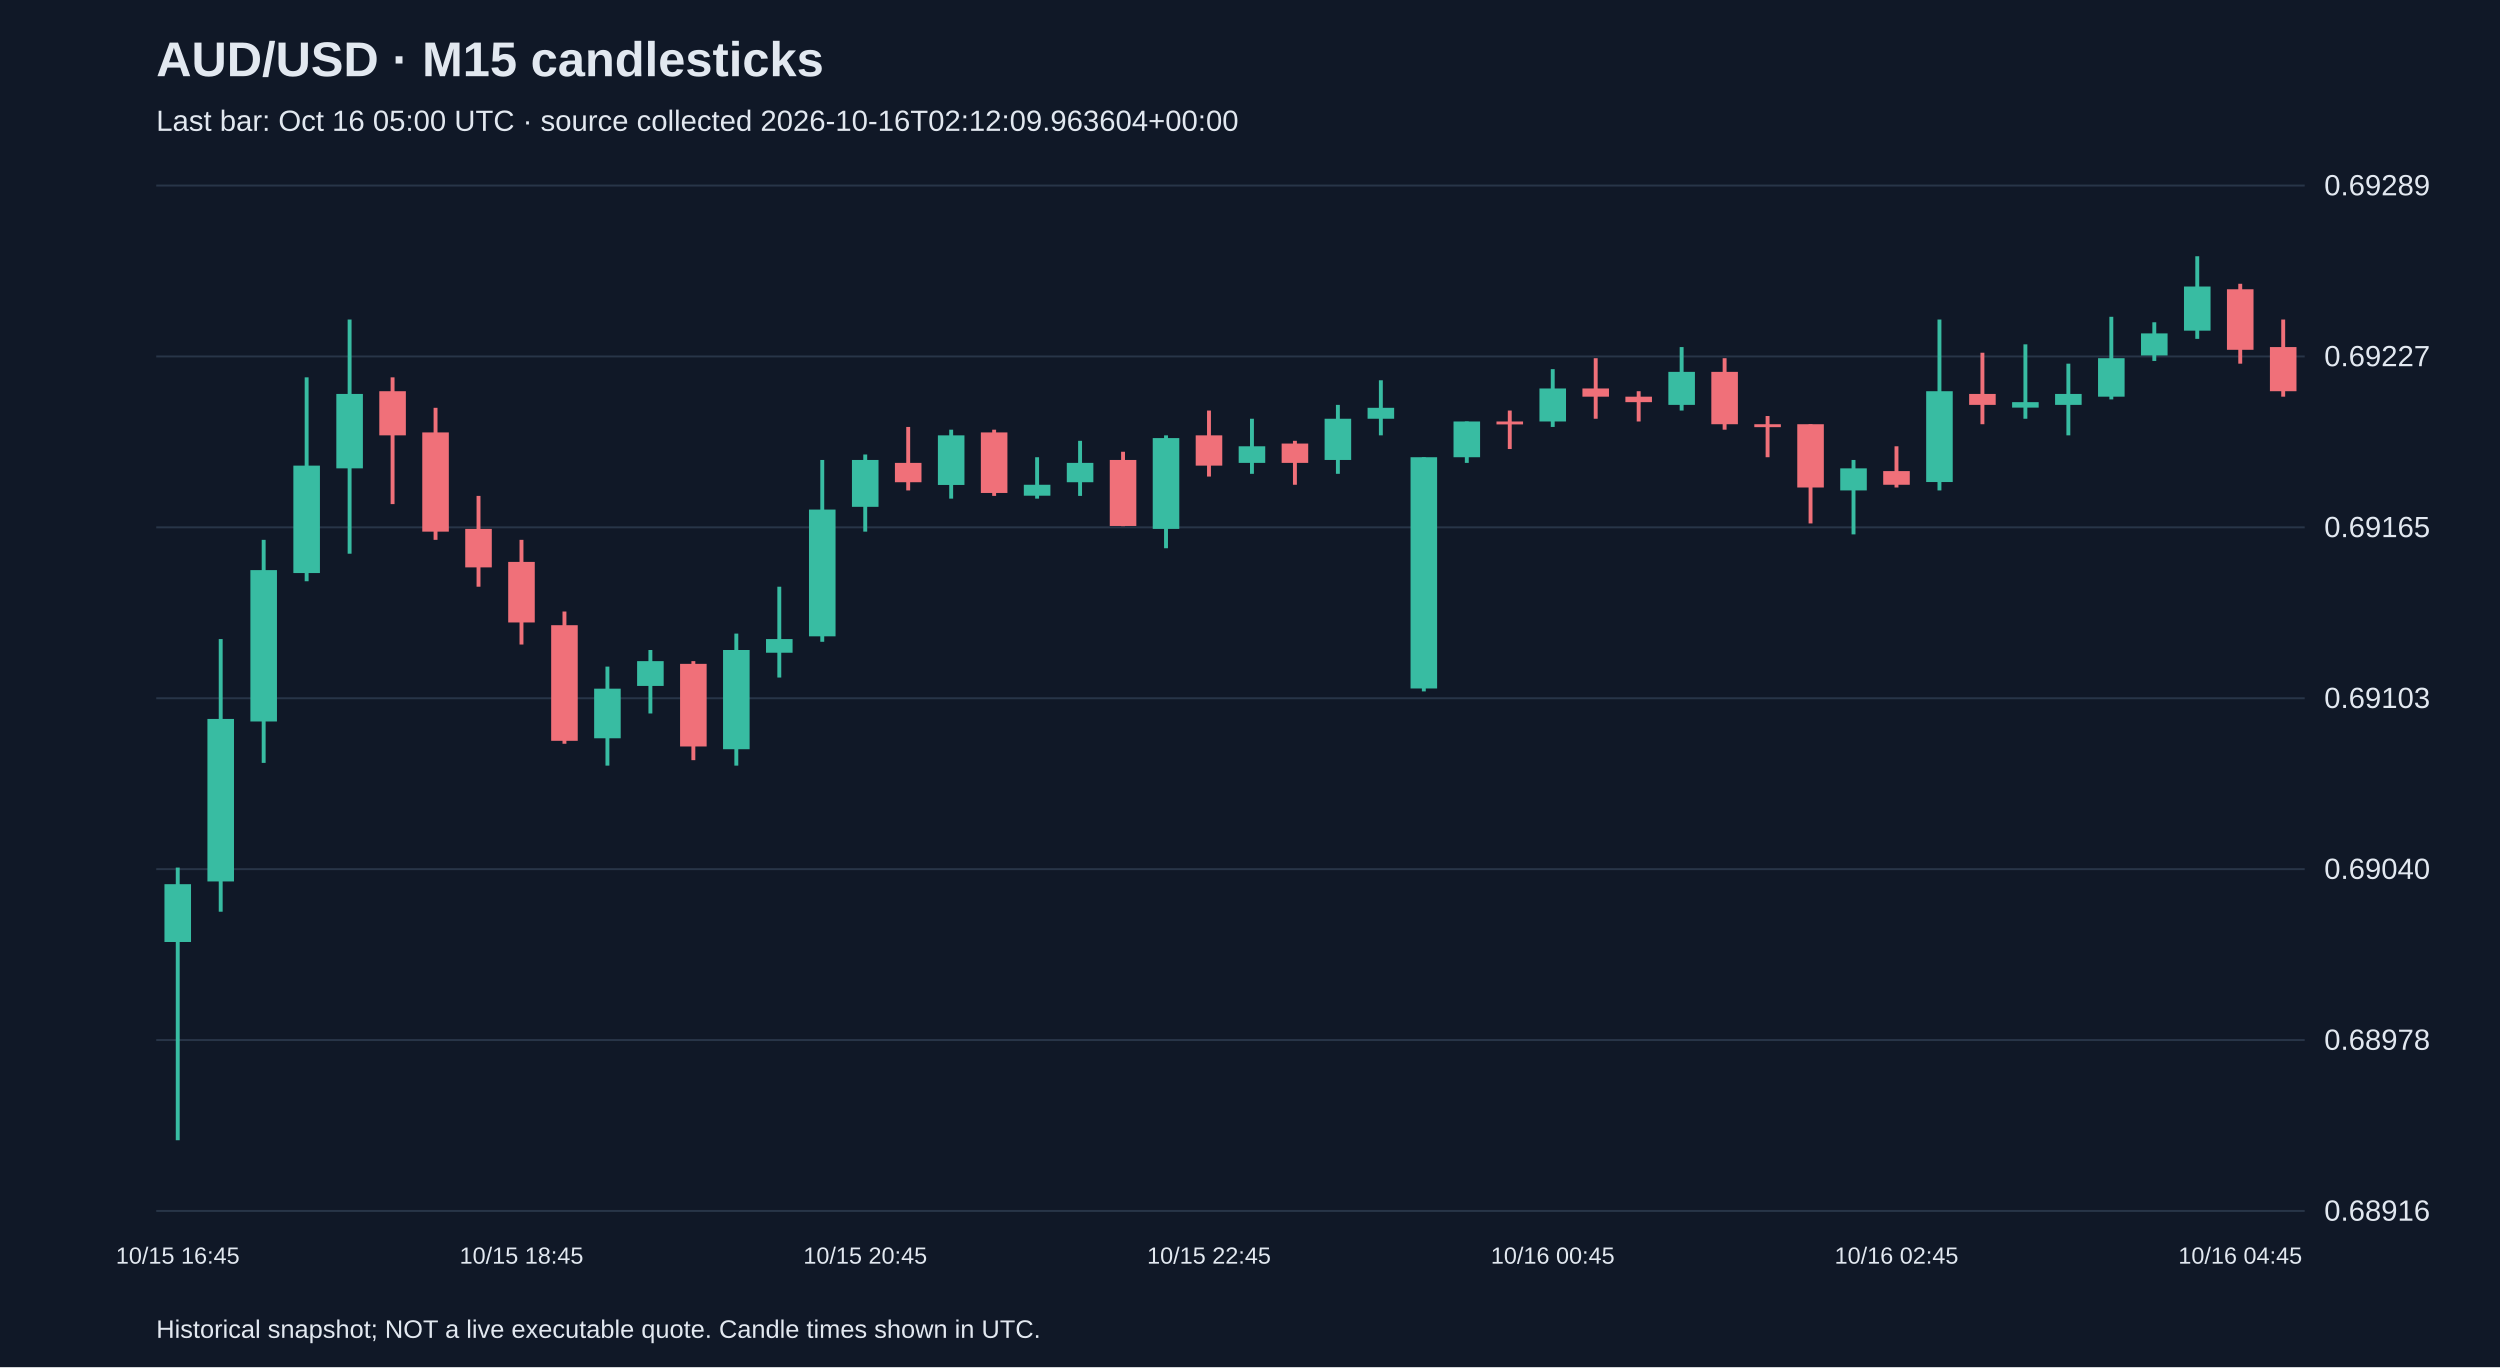
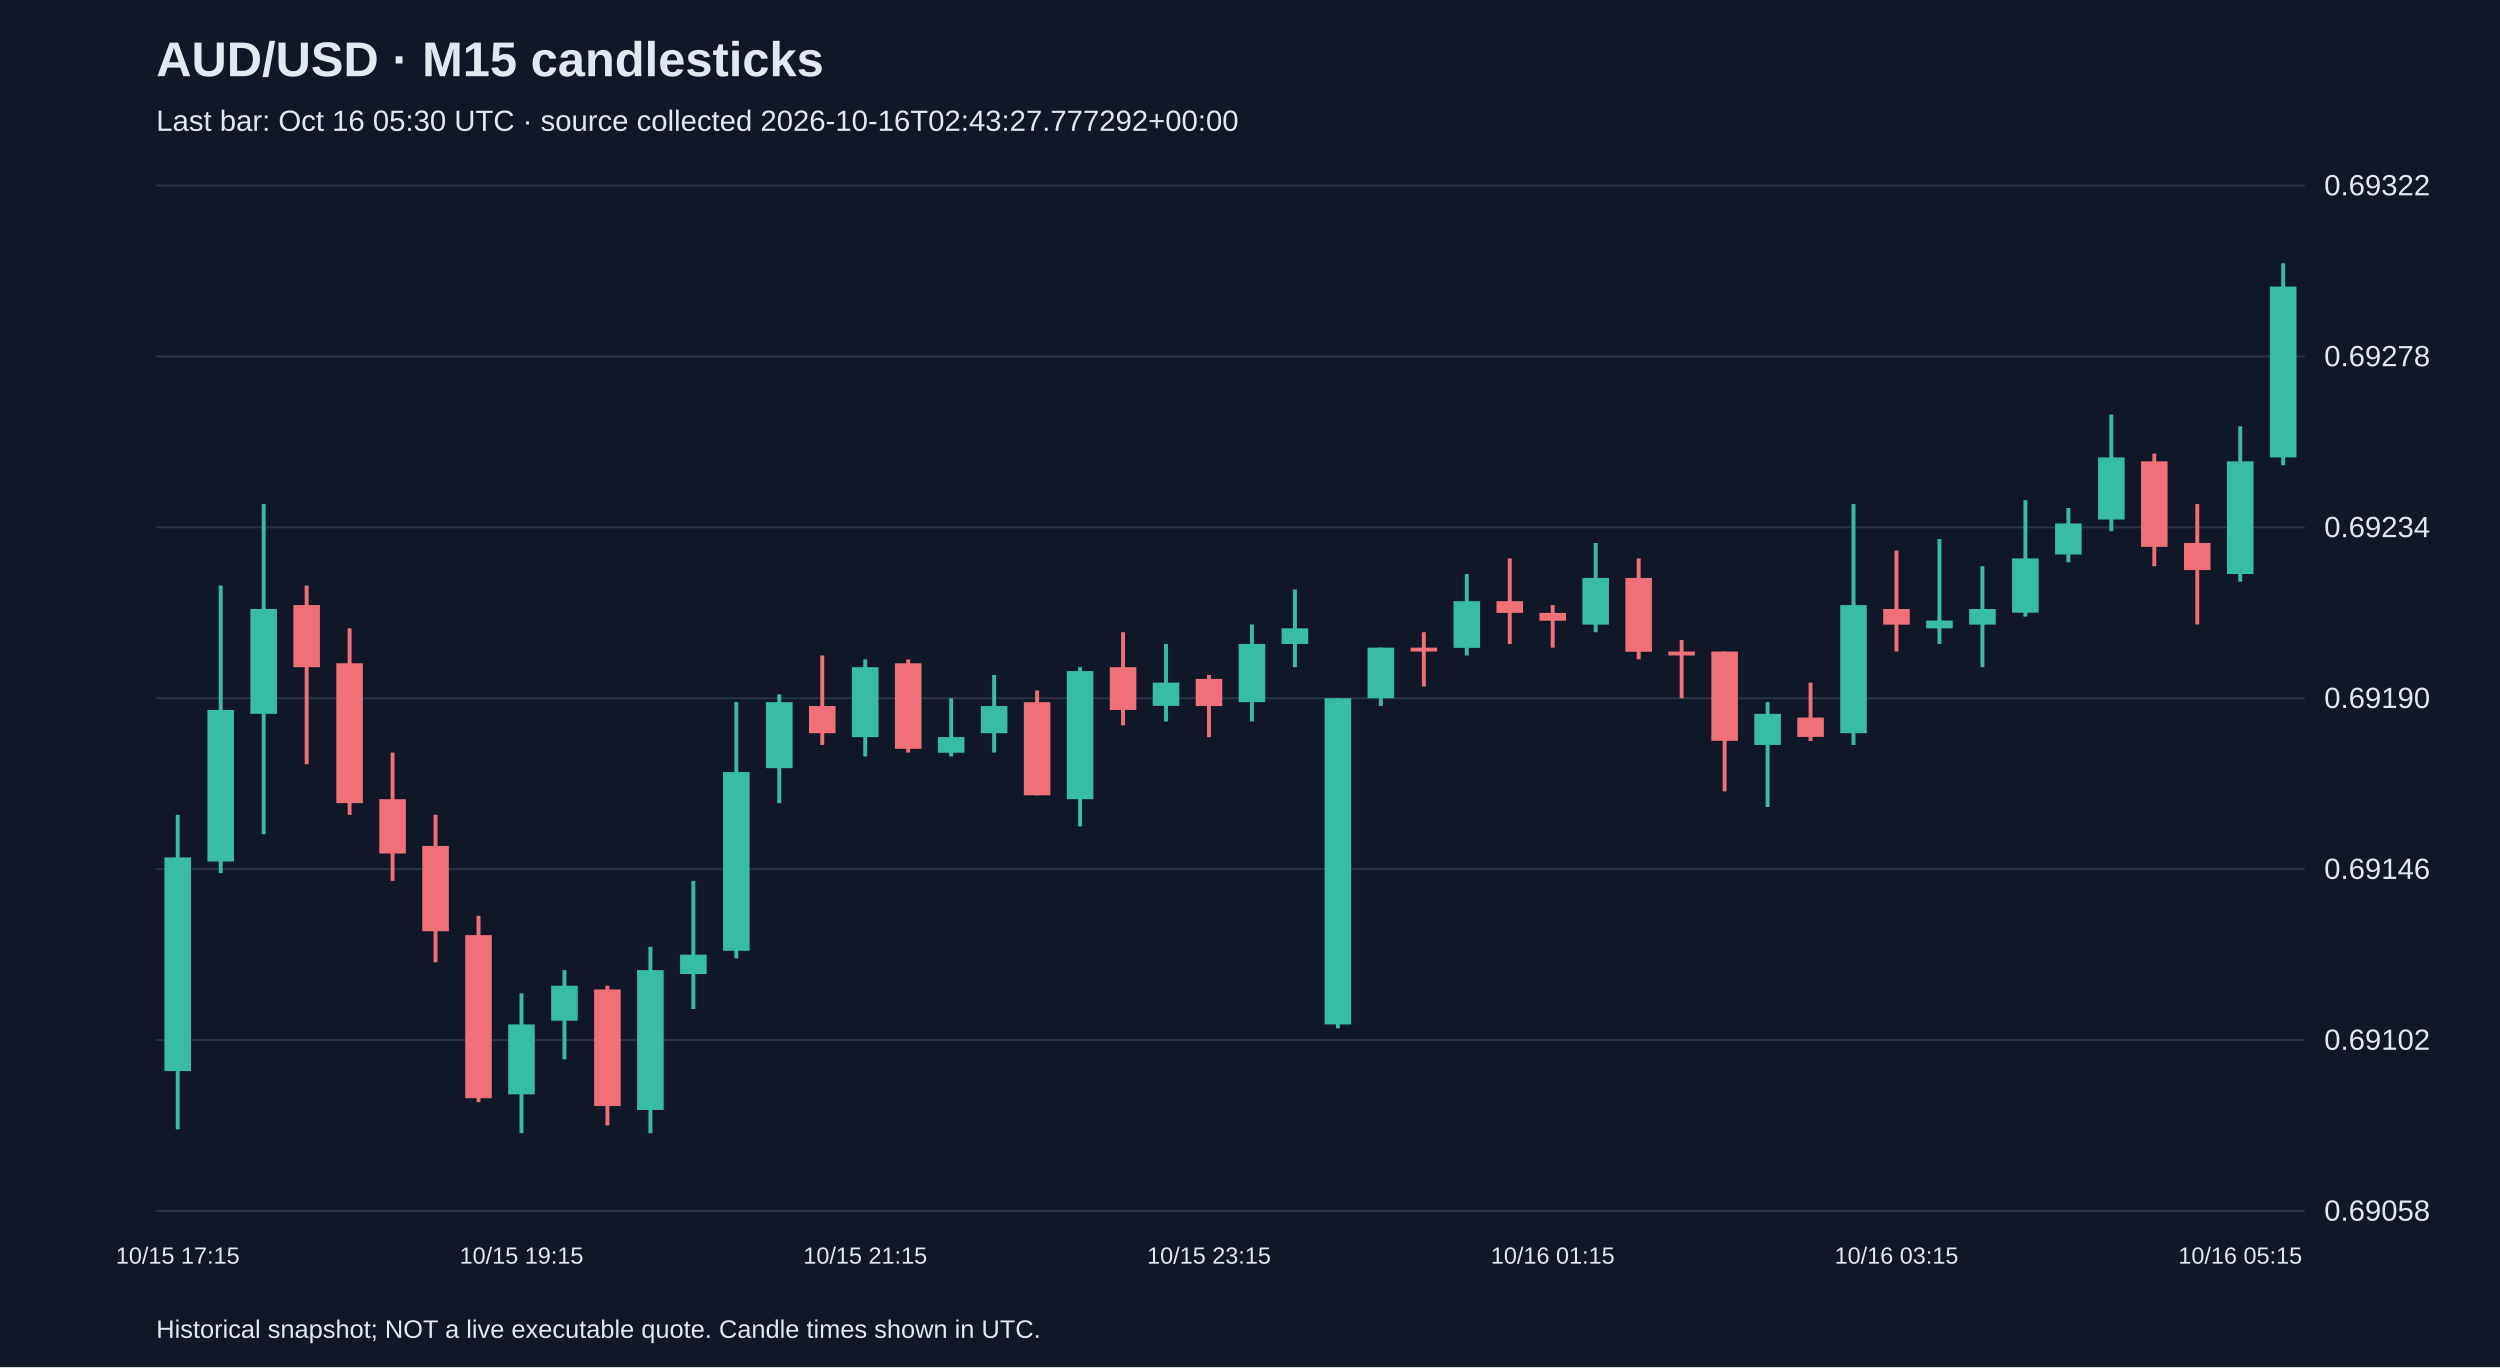
<svg xmlns="http://www.w3.org/2000/svg" viewBox="0 0 1280 700">
  <rect width="100%" height="100%" fill="#101827" />
  <style>text{font-family:Arial,sans-serif;fill:#e2e8f0}</style>
  <text x="80" y="39" font-size="25" font-weight="bold">AUD/USD · M15 candlesticks</text>
-   <text x="80" y="67" font-size="15" fill="#a6b1c5">Last bar: Oct 16 05:00 UTC · source collected 2026-10-16T02:12:09.963604+00:00</text>
+   <text x="80" y="67" font-size="15" fill="#a6b1c5">Last bar: Oct 16 05:30 UTC · source collected 2026-10-16T02:43:27.777292+00:00</text>
  <line x1="80" y1="620.0" x2="1180" y2="620.0" stroke="#283548" />
-   <text x="1190" y="625.0" font-size="15">0.68916</text>
+   <text x="1190" y="625.0" font-size="15">0.69058</text>
  <line x1="80" y1="532.5" x2="1180" y2="532.5" stroke="#283548" />
-   <text x="1190" y="537.5" font-size="15">0.68978</text>
+   <text x="1190" y="537.5" font-size="15">0.69102</text>
  <line x1="80" y1="445.0" x2="1180" y2="445.0" stroke="#283548" />
-   <text x="1190" y="450.0" font-size="15">0.69040</text>
+   <text x="1190" y="450.0" font-size="15">0.69146</text>
  <line x1="80" y1="357.5" x2="1180" y2="357.5" stroke="#283548" />
-   <text x="1190" y="362.5" font-size="15">0.69103</text>
+   <text x="1190" y="362.5" font-size="15">0.69190</text>
  <line x1="80" y1="270.0" x2="1180" y2="270.0" stroke="#283548" />
-   <text x="1190" y="275.0" font-size="15">0.69165</text>
+   <text x="1190" y="275.0" font-size="15">0.69234</text>
  <line x1="80" y1="182.5" x2="1180" y2="182.5" stroke="#283548" />
-   <text x="1190" y="187.5" font-size="15">0.69227</text>
+   <text x="1190" y="187.5" font-size="15">0.69278</text>
  <line x1="80" y1="95.0" x2="1180" y2="95.0" stroke="#283548" />
-   <text x="1190" y="100.0" font-size="15">0.69289</text>
-   <line x1="91.0" y1="444.2" x2="91.0" y2="583.8" stroke="#38bca2" stroke-width="2" />
-   <rect x="84.2" y="452.7" width="13.6" height="29.6" fill="#38bca2" />
-   <text x="91.0" y="647" text-anchor="middle" font-size="12">10/15 16:45</text>
-   <line x1="113.0" y1="327.2" x2="113.0" y2="466.8" stroke="#38bca2" stroke-width="2" />
-   <rect x="106.2" y="368.1" width="13.6" height="83.2" fill="#38bca2" />
-   <line x1="135.0" y1="276.4" x2="135.0" y2="390.6" stroke="#38bca2" stroke-width="2" />
-   <rect x="128.2" y="291.9" width="13.6" height="77.5" fill="#38bca2" />
-   <line x1="157.0" y1="193.2" x2="157.0" y2="297.6" stroke="#38bca2" stroke-width="2" />
-   <rect x="150.2" y="238.4" width="13.6" height="55.0" fill="#38bca2" />
-   <line x1="179.0" y1="163.6" x2="179.0" y2="283.5" stroke="#38bca2" stroke-width="2" />
-   <rect x="172.2" y="201.7" width="13.6" height="38.1" fill="#38bca2" />
-   <line x1="201.0" y1="193.2" x2="201.0" y2="258.1" stroke="#f07079" stroke-width="2" />
-   <rect x="194.2" y="200.3" width="13.6" height="22.6" fill="#f07079" />
-   <line x1="223.0" y1="208.8" x2="223.0" y2="276.4" stroke="#f07079" stroke-width="2" />
-   <rect x="216.2" y="221.4" width="13.6" height="50.8" fill="#f07079" />
-   <line x1="245.0" y1="253.9" x2="245.0" y2="300.4" stroke="#f07079" stroke-width="2" />
-   <rect x="238.2" y="270.8" width="13.6" height="19.7" fill="#f07079" />
-   <line x1="267.0" y1="276.4" x2="267.0" y2="330.0" stroke="#f07079" stroke-width="2" />
-   <rect x="260.2" y="287.7" width="13.6" height="31.0" fill="#f07079" />
-   <text x="267.0" y="647" text-anchor="middle" font-size="12">10/15 18:45</text>
-   <line x1="289.0" y1="313.1" x2="289.0" y2="380.8" stroke="#f07079" stroke-width="2" />
-   <rect x="282.2" y="320.1" width="13.6" height="59.2" fill="#f07079" />
-   <line x1="311.0" y1="341.3" x2="311.0" y2="392.0" stroke="#38bca2" stroke-width="2" />
-   <rect x="304.2" y="352.6" width="13.6" height="25.4" fill="#38bca2" />
-   <line x1="333.0" y1="332.8" x2="333.0" y2="365.3" stroke="#38bca2" stroke-width="2" />
-   <rect x="326.2" y="338.5" width="13.6" height="12.7" fill="#38bca2" />
-   <line x1="355.0" y1="338.5" x2="355.0" y2="389.2" stroke="#f07079" stroke-width="2" />
-   <rect x="348.2" y="339.9" width="13.6" height="42.3" fill="#f07079" />
-   <line x1="377.0" y1="324.4" x2="377.0" y2="392.0" stroke="#38bca2" stroke-width="2" />
-   <rect x="370.2" y="332.8" width="13.6" height="50.8" fill="#38bca2" />
-   <line x1="399.0" y1="300.4" x2="399.0" y2="346.9" stroke="#38bca2" stroke-width="2" />
-   <rect x="392.2" y="327.2" width="13.6" height="7.0" fill="#38bca2" />
-   <line x1="421.0" y1="235.5" x2="421.0" y2="328.6" stroke="#38bca2" stroke-width="2" />
-   <rect x="414.2" y="260.9" width="13.6" height="64.9" fill="#38bca2" />
-   <line x1="443.0" y1="232.7" x2="443.0" y2="272.2" stroke="#38bca2" stroke-width="2" />
-   <rect x="436.2" y="235.5" width="13.6" height="24.0" fill="#38bca2" />
-   <text x="443.0" y="647" text-anchor="middle" font-size="12">10/15 20:45</text>
-   <line x1="465.0" y1="218.6" x2="465.0" y2="251.1" stroke="#f07079" stroke-width="2" />
-   <rect x="458.2" y="237.0" width="13.6" height="9.9" fill="#f07079" />
-   <line x1="487.0" y1="220.0" x2="487.0" y2="255.3" stroke="#38bca2" stroke-width="2" />
-   <rect x="480.2" y="222.9" width="13.6" height="25.4" fill="#38bca2" />
-   <line x1="509.0" y1="220.0" x2="509.0" y2="253.9" stroke="#f07079" stroke-width="2" />
-   <rect x="502.2" y="221.4" width="13.6" height="31.0" fill="#f07079" />
-   <line x1="531.0" y1="234.1" x2="531.0" y2="255.3" stroke="#38bca2" stroke-width="2" />
-   <rect x="524.2" y="248.2" width="13.6" height="5.6" fill="#38bca2" />
-   <line x1="553.0" y1="225.7" x2="553.0" y2="253.9" stroke="#38bca2" stroke-width="2" />
-   <rect x="546.2" y="237.0" width="13.6" height="9.9" fill="#38bca2" />
-   <line x1="575.0" y1="231.3" x2="575.0" y2="269.4" stroke="#f07079" stroke-width="2" />
-   <rect x="568.2" y="235.5" width="13.6" height="33.8" fill="#f07079" />
-   <line x1="597.0" y1="222.9" x2="597.0" y2="280.7" stroke="#38bca2" stroke-width="2" />
-   <rect x="590.2" y="224.3" width="13.6" height="46.5" fill="#38bca2" />
-   <line x1="619.0" y1="210.2" x2="619.0" y2="244.0" stroke="#f07079" stroke-width="2" />
-   <rect x="612.2" y="222.9" width="13.6" height="15.5" fill="#f07079" />
-   <text x="619.0" y="647" text-anchor="middle" font-size="12">10/15 22:45</text>
-   <line x1="641.0" y1="214.4" x2="641.0" y2="242.6" stroke="#38bca2" stroke-width="2" />
-   <rect x="634.2" y="228.5" width="13.6" height="8.5" fill="#38bca2" />
-   <line x1="663.0" y1="225.7" x2="663.0" y2="248.2" stroke="#f07079" stroke-width="2" />
-   <rect x="656.2" y="227.1" width="13.6" height="9.9" fill="#f07079" />
-   <line x1="685.0" y1="207.3" x2="685.0" y2="242.6" stroke="#38bca2" stroke-width="2" />
-   <rect x="678.2" y="214.4" width="13.6" height="21.1" fill="#38bca2" />
-   <line x1="707.0" y1="194.7" x2="707.0" y2="222.9" stroke="#38bca2" stroke-width="2" />
-   <rect x="700.2" y="208.8" width="13.6" height="5.6" fill="#38bca2" />
-   <line x1="729.0" y1="234.1" x2="729.0" y2="354.0" stroke="#38bca2" stroke-width="2" />
-   <rect x="722.2" y="234.1" width="13.6" height="118.4" fill="#38bca2" />
-   <line x1="751.0" y1="215.8" x2="751.0" y2="237.0" stroke="#38bca2" stroke-width="2" />
-   <rect x="744.2" y="215.8" width="13.6" height="18.3" fill="#38bca2" />
-   <line x1="773.0" y1="210.2" x2="773.0" y2="229.9" stroke="#f07079" stroke-width="2" />
-   <rect x="766.2" y="215.8" width="13.6" height="1.5" fill="#f07079" />
-   <line x1="795.0" y1="189.0" x2="795.0" y2="218.6" stroke="#38bca2" stroke-width="2" />
-   <rect x="788.2" y="198.9" width="13.6" height="16.9" fill="#38bca2" />
-   <text x="795.0" y="647" text-anchor="middle" font-size="12">10/16 00:45</text>
-   <line x1="817.0" y1="183.4" x2="817.0" y2="214.4" stroke="#f07079" stroke-width="2" />
-   <rect x="810.2" y="198.9" width="13.6" height="4.2" fill="#f07079" />
-   <line x1="839.0" y1="200.3" x2="839.0" y2="215.8" stroke="#f07079" stroke-width="2" />
-   <rect x="832.2" y="203.1" width="13.6" height="2.8" fill="#f07079" />
-   <line x1="861.0" y1="177.7" x2="861.0" y2="210.2" stroke="#38bca2" stroke-width="2" />
-   <rect x="854.2" y="190.4" width="13.6" height="16.9" fill="#38bca2" />
-   <line x1="883.0" y1="183.4" x2="883.0" y2="220.0" stroke="#f07079" stroke-width="2" />
-   <rect x="876.2" y="190.4" width="13.6" height="26.8" fill="#f07079" />
-   <line x1="905.0" y1="213.0" x2="905.0" y2="234.1" stroke="#f07079" stroke-width="2" />
-   <rect x="898.2" y="217.2" width="13.6" height="1.5" fill="#f07079" />
-   <line x1="927.0" y1="217.2" x2="927.0" y2="268.0" stroke="#f07079" stroke-width="2" />
-   <rect x="920.2" y="217.2" width="13.6" height="32.4" fill="#f07079" />
-   <line x1="949.0" y1="235.5" x2="949.0" y2="273.6" stroke="#38bca2" stroke-width="2" />
-   <rect x="942.2" y="239.8" width="13.6" height="11.3" fill="#38bca2" />
-   <line x1="971.0" y1="228.5" x2="971.0" y2="249.6" stroke="#f07079" stroke-width="2" />
-   <rect x="964.2" y="241.2" width="13.6" height="7.0" fill="#f07079" />
-   <text x="971.0" y="647" text-anchor="middle" font-size="12">10/16 02:45</text>
-   <line x1="993.0" y1="163.6" x2="993.0" y2="251.1" stroke="#38bca2" stroke-width="2" />
-   <rect x="986.2" y="200.3" width="13.6" height="46.5" fill="#38bca2" />
-   <line x1="1015.0" y1="180.6" x2="1015.0" y2="217.2" stroke="#f07079" stroke-width="2" />
-   <rect x="1008.2" y="201.7" width="13.6" height="5.6" fill="#f07079" />
-   <line x1="1037.0" y1="176.3" x2="1037.0" y2="214.4" stroke="#38bca2" stroke-width="2" />
-   <rect x="1030.2" y="205.9" width="13.6" height="2.8" fill="#38bca2" />
-   <line x1="1059.0" y1="186.2" x2="1059.0" y2="222.9" stroke="#38bca2" stroke-width="2" />
-   <rect x="1052.2" y="201.7" width="13.6" height="5.6" fill="#38bca2" />
-   <line x1="1081.0" y1="162.2" x2="1081.0" y2="204.5" stroke="#38bca2" stroke-width="2" />
-   <rect x="1074.2" y="183.4" width="13.6" height="19.7" fill="#38bca2" />
-   <line x1="1103.0" y1="165.0" x2="1103.0" y2="184.8" stroke="#38bca2" stroke-width="2" />
-   <rect x="1096.2" y="170.7" width="13.6" height="11.3" fill="#38bca2" />
-   <line x1="1125.0" y1="131.2" x2="1125.0" y2="173.5" stroke="#38bca2" stroke-width="2" />
-   <rect x="1118.2" y="146.7" width="13.6" height="22.6" fill="#38bca2" />
-   <line x1="1147.0" y1="145.3" x2="1147.0" y2="186.2" stroke="#f07079" stroke-width="2" />
-   <rect x="1140.2" y="148.1" width="13.6" height="31.0" fill="#f07079" />
-   <text x="1147.0" y="647" text-anchor="middle" font-size="12">10/16 04:45</text>
-   <line x1="1169.0" y1="163.6" x2="1169.0" y2="203.1" stroke="#f07079" stroke-width="2" />
-   <rect x="1162.2" y="177.7" width="13.6" height="22.6" fill="#f07079" />
+   <text x="1190" y="100.0" font-size="15">0.69322</text>
+   <line x1="91.0" y1="417.2" x2="91.0" y2="578.2" stroke="#38bca2" stroke-width="2" />
+   <rect x="84.2" y="439.0" width="13.6" height="109.4" fill="#38bca2" />
+   <text x="91.0" y="647" text-anchor="middle" font-size="12">10/15 17:15</text>
+   <line x1="113.0" y1="299.8" x2="113.0" y2="447.0" stroke="#38bca2" stroke-width="2" />
+   <rect x="106.2" y="363.5" width="13.6" height="77.6" fill="#38bca2" />
+   <line x1="135.0" y1="258.1" x2="135.0" y2="427.1" stroke="#38bca2" stroke-width="2" />
+   <rect x="128.2" y="311.8" width="13.6" height="53.7" fill="#38bca2" />
+   <line x1="157.0" y1="299.8" x2="157.0" y2="391.3" stroke="#f07079" stroke-width="2" />
+   <rect x="150.2" y="309.8" width="13.6" height="31.8" fill="#f07079" />
+   <line x1="179.0" y1="321.7" x2="179.0" y2="417.2" stroke="#f07079" stroke-width="2" />
+   <rect x="172.2" y="339.6" width="13.6" height="71.6" fill="#f07079" />
+   <line x1="201.0" y1="385.3" x2="201.0" y2="451.0" stroke="#f07079" stroke-width="2" />
+   <rect x="194.2" y="409.2" width="13.6" height="27.8" fill="#f07079" />
+   <line x1="223.0" y1="417.2" x2="223.0" y2="492.7" stroke="#f07079" stroke-width="2" />
+   <rect x="216.2" y="433.1" width="13.6" height="43.7" fill="#f07079" />
+   <line x1="245.0" y1="468.9" x2="245.0" y2="564.3" stroke="#f07079" stroke-width="2" />
+   <rect x="238.2" y="478.8" width="13.6" height="83.5" fill="#f07079" />
+   <line x1="267.0" y1="508.6" x2="267.0" y2="580.2" stroke="#38bca2" stroke-width="2" />
+   <rect x="260.2" y="524.5" width="13.6" height="35.8" fill="#38bca2" />
+   <text x="267.0" y="647" text-anchor="middle" font-size="12">10/15 19:15</text>
+   <line x1="289.0" y1="496.7" x2="289.0" y2="542.4" stroke="#38bca2" stroke-width="2" />
+   <rect x="282.2" y="504.7" width="13.6" height="17.9" fill="#38bca2" />
+   <line x1="311.0" y1="504.7" x2="311.0" y2="576.2" stroke="#f07079" stroke-width="2" />
+   <rect x="304.2" y="506.6" width="13.6" height="59.7" fill="#f07079" />
+   <line x1="333.0" y1="484.8" x2="333.0" y2="580.2" stroke="#38bca2" stroke-width="2" />
+   <rect x="326.2" y="496.7" width="13.6" height="71.6" fill="#38bca2" />
+   <line x1="355.0" y1="451.0" x2="355.0" y2="516.6" stroke="#38bca2" stroke-width="2" />
+   <rect x="348.2" y="488.8" width="13.6" height="9.9" fill="#38bca2" />
+   <line x1="377.0" y1="359.5" x2="377.0" y2="490.7" stroke="#38bca2" stroke-width="2" />
+   <rect x="370.2" y="395.3" width="13.6" height="91.5" fill="#38bca2" />
+   <line x1="399.0" y1="355.5" x2="399.0" y2="411.2" stroke="#38bca2" stroke-width="2" />
+   <rect x="392.2" y="359.5" width="13.6" height="33.8" fill="#38bca2" />
+   <line x1="421.0" y1="335.6" x2="421.0" y2="381.4" stroke="#f07079" stroke-width="2" />
+   <rect x="414.2" y="361.5" width="13.6" height="13.9" fill="#f07079" />
+   <line x1="443.0" y1="337.6" x2="443.0" y2="387.3" stroke="#38bca2" stroke-width="2" />
+   <rect x="436.2" y="341.6" width="13.6" height="35.8" fill="#38bca2" />
+   <text x="443.0" y="647" text-anchor="middle" font-size="12">10/15 21:15</text>
+   <line x1="465.0" y1="337.6" x2="465.0" y2="385.3" stroke="#f07079" stroke-width="2" />
+   <rect x="458.2" y="339.6" width="13.6" height="43.8" fill="#f07079" />
+   <line x1="487.0" y1="357.5" x2="487.0" y2="387.3" stroke="#38bca2" stroke-width="2" />
+   <rect x="480.2" y="377.4" width="13.6" height="8.0" fill="#38bca2" />
+   <line x1="509.0" y1="345.6" x2="509.0" y2="385.3" stroke="#38bca2" stroke-width="2" />
+   <rect x="502.2" y="361.5" width="13.6" height="13.9" fill="#38bca2" />
+   <line x1="531.0" y1="353.5" x2="531.0" y2="407.2" stroke="#f07079" stroke-width="2" />
+   <rect x="524.2" y="359.5" width="13.6" height="47.7" fill="#f07079" />
+   <line x1="553.0" y1="341.6" x2="553.0" y2="423.1" stroke="#38bca2" stroke-width="2" />
+   <rect x="546.2" y="343.6" width="13.6" height="65.6" fill="#38bca2" />
+   <line x1="575.0" y1="323.7" x2="575.0" y2="371.4" stroke="#f07079" stroke-width="2" />
+   <rect x="568.2" y="341.6" width="13.6" height="21.9" fill="#f07079" />
+   <line x1="597.0" y1="329.7" x2="597.0" y2="369.4" stroke="#38bca2" stroke-width="2" />
+   <rect x="590.2" y="349.5" width="13.6" height="11.9" fill="#38bca2" />
+   <line x1="619.0" y1="345.6" x2="619.0" y2="377.4" stroke="#f07079" stroke-width="2" />
+   <rect x="612.2" y="347.6" width="13.6" height="13.9" fill="#f07079" />
+   <text x="619.0" y="647" text-anchor="middle" font-size="12">10/15 23:15</text>
+   <line x1="641.0" y1="319.7" x2="641.0" y2="369.4" stroke="#38bca2" stroke-width="2" />
+   <rect x="634.2" y="329.7" width="13.6" height="29.8" fill="#38bca2" />
+   <line x1="663.0" y1="301.8" x2="663.0" y2="341.6" stroke="#38bca2" stroke-width="2" />
+   <rect x="656.2" y="321.7" width="13.6" height="8.0" fill="#38bca2" />
+   <line x1="685.0" y1="357.5" x2="685.0" y2="526.5" stroke="#38bca2" stroke-width="2" />
+   <rect x="678.2" y="357.5" width="13.6" height="167.0" fill="#38bca2" />
+   <line x1="707.0" y1="331.6" x2="707.0" y2="361.5" stroke="#38bca2" stroke-width="2" />
+   <rect x="700.2" y="331.6" width="13.6" height="25.9" fill="#38bca2" />
+   <line x1="729.0" y1="323.7" x2="729.0" y2="351.5" stroke="#f07079" stroke-width="2" />
+   <rect x="722.2" y="331.6" width="13.6" height="2.0" fill="#f07079" />
+   <line x1="751.0" y1="293.9" x2="751.0" y2="335.6" stroke="#38bca2" stroke-width="2" />
+   <rect x="744.2" y="307.8" width="13.6" height="23.9" fill="#38bca2" />
+   <line x1="773.0" y1="285.9" x2="773.0" y2="329.7" stroke="#f07079" stroke-width="2" />
+   <rect x="766.2" y="307.8" width="13.6" height="6.0" fill="#f07079" />
+   <line x1="795.0" y1="309.8" x2="795.0" y2="331.6" stroke="#f07079" stroke-width="2" />
+   <rect x="788.2" y="313.8" width="13.6" height="4.0" fill="#f07079" />
+   <text x="795.0" y="647" text-anchor="middle" font-size="12">10/16 01:15</text>
+   <line x1="817.0" y1="278.0" x2="817.0" y2="323.7" stroke="#38bca2" stroke-width="2" />
+   <rect x="810.2" y="295.9" width="13.6" height="23.9" fill="#38bca2" />
+   <line x1="839.0" y1="285.9" x2="839.0" y2="337.6" stroke="#f07079" stroke-width="2" />
+   <rect x="832.2" y="295.9" width="13.6" height="37.8" fill="#f07079" />
+   <line x1="861.0" y1="327.7" x2="861.0" y2="357.5" stroke="#f07079" stroke-width="2" />
+   <rect x="854.2" y="333.6" width="13.6" height="2.0" fill="#f07079" />
+   <line x1="883.0" y1="333.6" x2="883.0" y2="405.2" stroke="#f07079" stroke-width="2" />
+   <rect x="876.2" y="333.6" width="13.6" height="45.7" fill="#f07079" />
+   <line x1="905.0" y1="359.5" x2="905.0" y2="413.2" stroke="#38bca2" stroke-width="2" />
+   <rect x="898.2" y="365.5" width="13.6" height="15.9" fill="#38bca2" />
+   <line x1="927.0" y1="349.5" x2="927.0" y2="379.4" stroke="#f07079" stroke-width="2" />
+   <rect x="920.2" y="367.4" width="13.6" height="9.9" fill="#f07079" />
+   <line x1="949.0" y1="258.1" x2="949.0" y2="381.4" stroke="#38bca2" stroke-width="2" />
+   <rect x="942.2" y="309.8" width="13.6" height="65.6" fill="#38bca2" />
+   <line x1="971.0" y1="281.9" x2="971.0" y2="333.6" stroke="#f07079" stroke-width="2" />
+   <rect x="964.2" y="311.8" width="13.6" height="8.0" fill="#f07079" />
+   <text x="971.0" y="647" text-anchor="middle" font-size="12">10/16 03:15</text>
+   <line x1="993.0" y1="276.0" x2="993.0" y2="329.7" stroke="#38bca2" stroke-width="2" />
+   <rect x="986.2" y="317.7" width="13.6" height="4.0" fill="#38bca2" />
+   <line x1="1015.0" y1="289.9" x2="1015.0" y2="341.6" stroke="#38bca2" stroke-width="2" />
+   <rect x="1008.2" y="311.8" width="13.6" height="8.0" fill="#38bca2" />
+   <line x1="1037.0" y1="256.1" x2="1037.0" y2="315.7" stroke="#38bca2" stroke-width="2" />
+   <rect x="1030.2" y="285.9" width="13.6" height="27.8" fill="#38bca2" />
+   <line x1="1059.0" y1="260.1" x2="1059.0" y2="287.9" stroke="#38bca2" stroke-width="2" />
+   <rect x="1052.2" y="268.0" width="13.6" height="15.9" fill="#38bca2" />
+   <line x1="1081.0" y1="212.3" x2="1081.0" y2="272.0" stroke="#38bca2" stroke-width="2" />
+   <rect x="1074.2" y="234.2" width="13.6" height="31.8" fill="#38bca2" />
+   <line x1="1103.0" y1="232.2" x2="1103.0" y2="289.9" stroke="#f07079" stroke-width="2" />
+   <rect x="1096.2" y="236.2" width="13.6" height="43.8" fill="#f07079" />
+   <line x1="1125.0" y1="258.1" x2="1125.0" y2="319.7" stroke="#f07079" stroke-width="2" />
+   <rect x="1118.2" y="278.0" width="13.6" height="13.9" fill="#f07079" />
+   <line x1="1147.0" y1="218.3" x2="1147.0" y2="297.8" stroke="#38bca2" stroke-width="2" />
+   <rect x="1140.2" y="236.2" width="13.6" height="57.7" fill="#38bca2" />
+   <text x="1147.0" y="647" text-anchor="middle" font-size="12">10/16 05:15</text>
+   <line x1="1169.0" y1="134.8" x2="1169.0" y2="238.2" stroke="#38bca2" stroke-width="2" />
+   <rect x="1162.2" y="146.7" width="13.6" height="87.5" fill="#38bca2" />
  <text x="80" y="685" font-size="13">Historical snapshot; NOT a live executable quote. Candle times shown in UTC.</text>
</svg>
